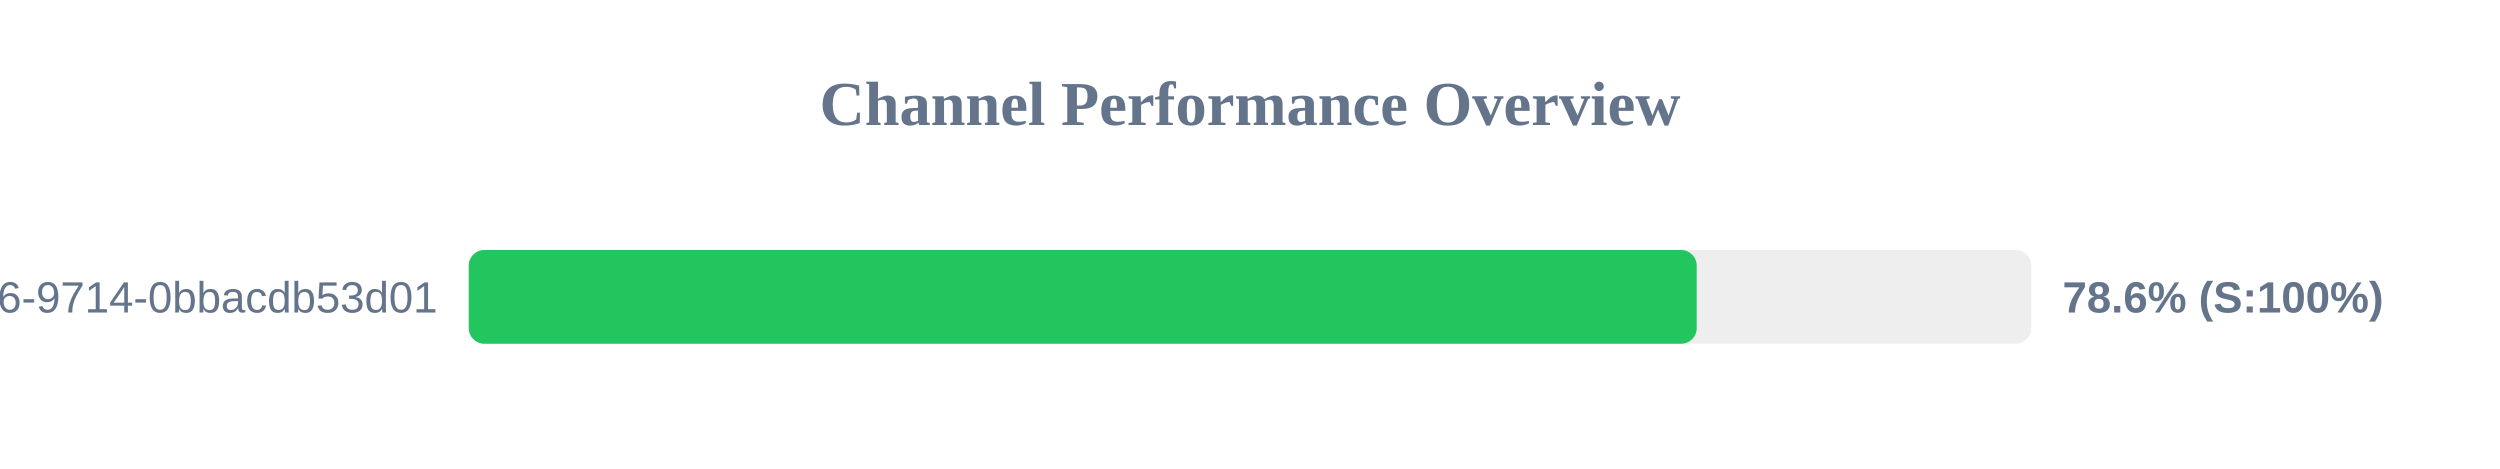
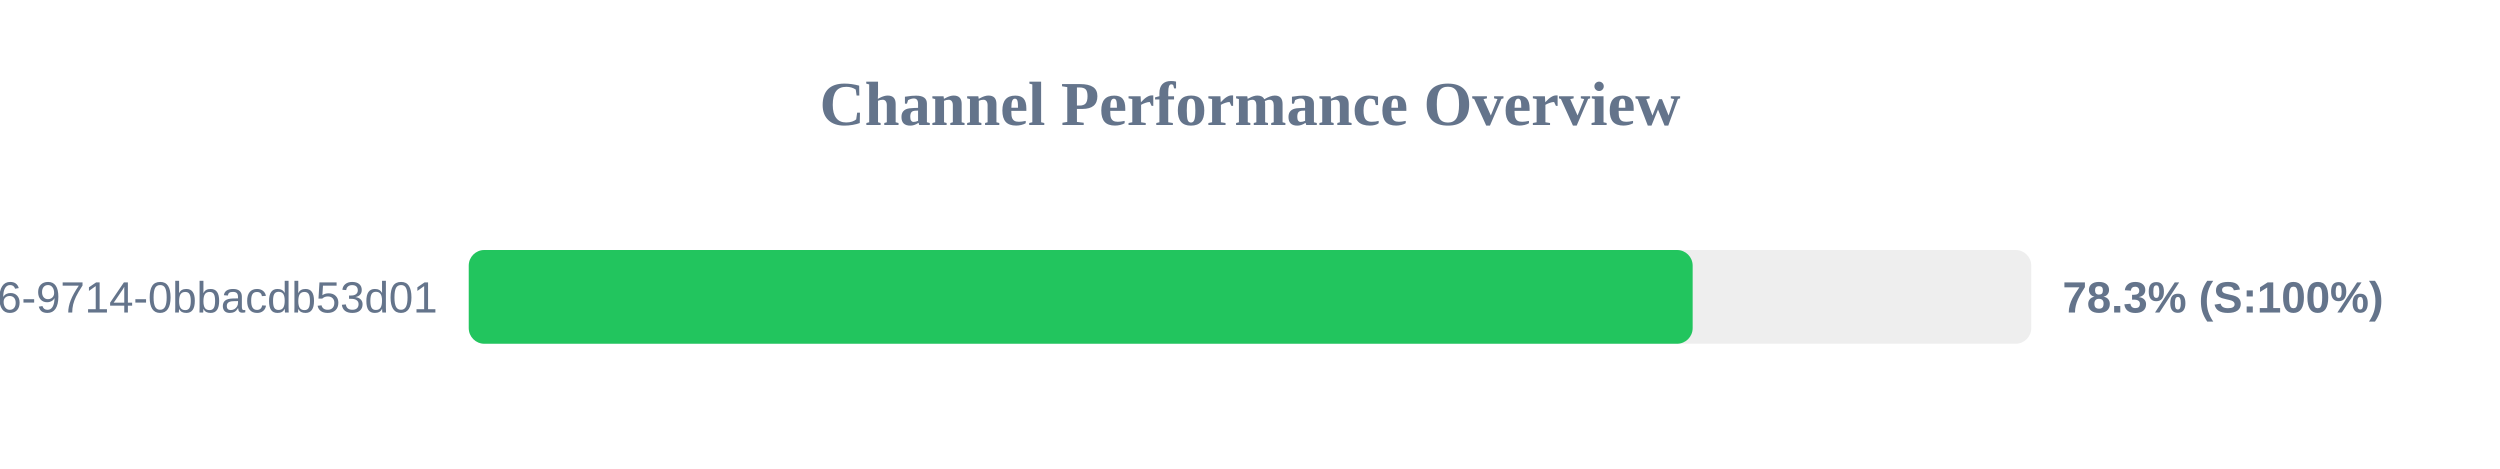
<svg xmlns="http://www.w3.org/2000/svg" width="800" height="150" version="1.1">
  <style>
        .row { font: 14px Arial; fill: #64748b; }
        .score { font: bold 14px Arial; fill: #64748b; }
    </style>
  <text x="400" y="40" text-anchor="middle" font-size="20px" font-weight="bold" fill="#64748b">Channel Performance Overview</text>
  <rect x="150" y="80" width="500" height="30" fill="#eee" rx="5" />
-   <rect x="150" y="80" width="392.95" height="30" fill="#22c55e" rx="5" />
+   <rect x="150" y="80" width="391.65" height="30" fill="#22c55e" rx="5" />
  <text x="140" y="100" text-anchor="end" class="row">?uuid=23125f6e-ec56-4c26-9714-0bbacdb53d01</text>
-   <text x="660" y="100" text-anchor="start" class="score">78.6% (S:100%)</text>
+   <text x="660" y="100" text-anchor="start" class="score">78.3% (S:100%)</text>
</svg>
